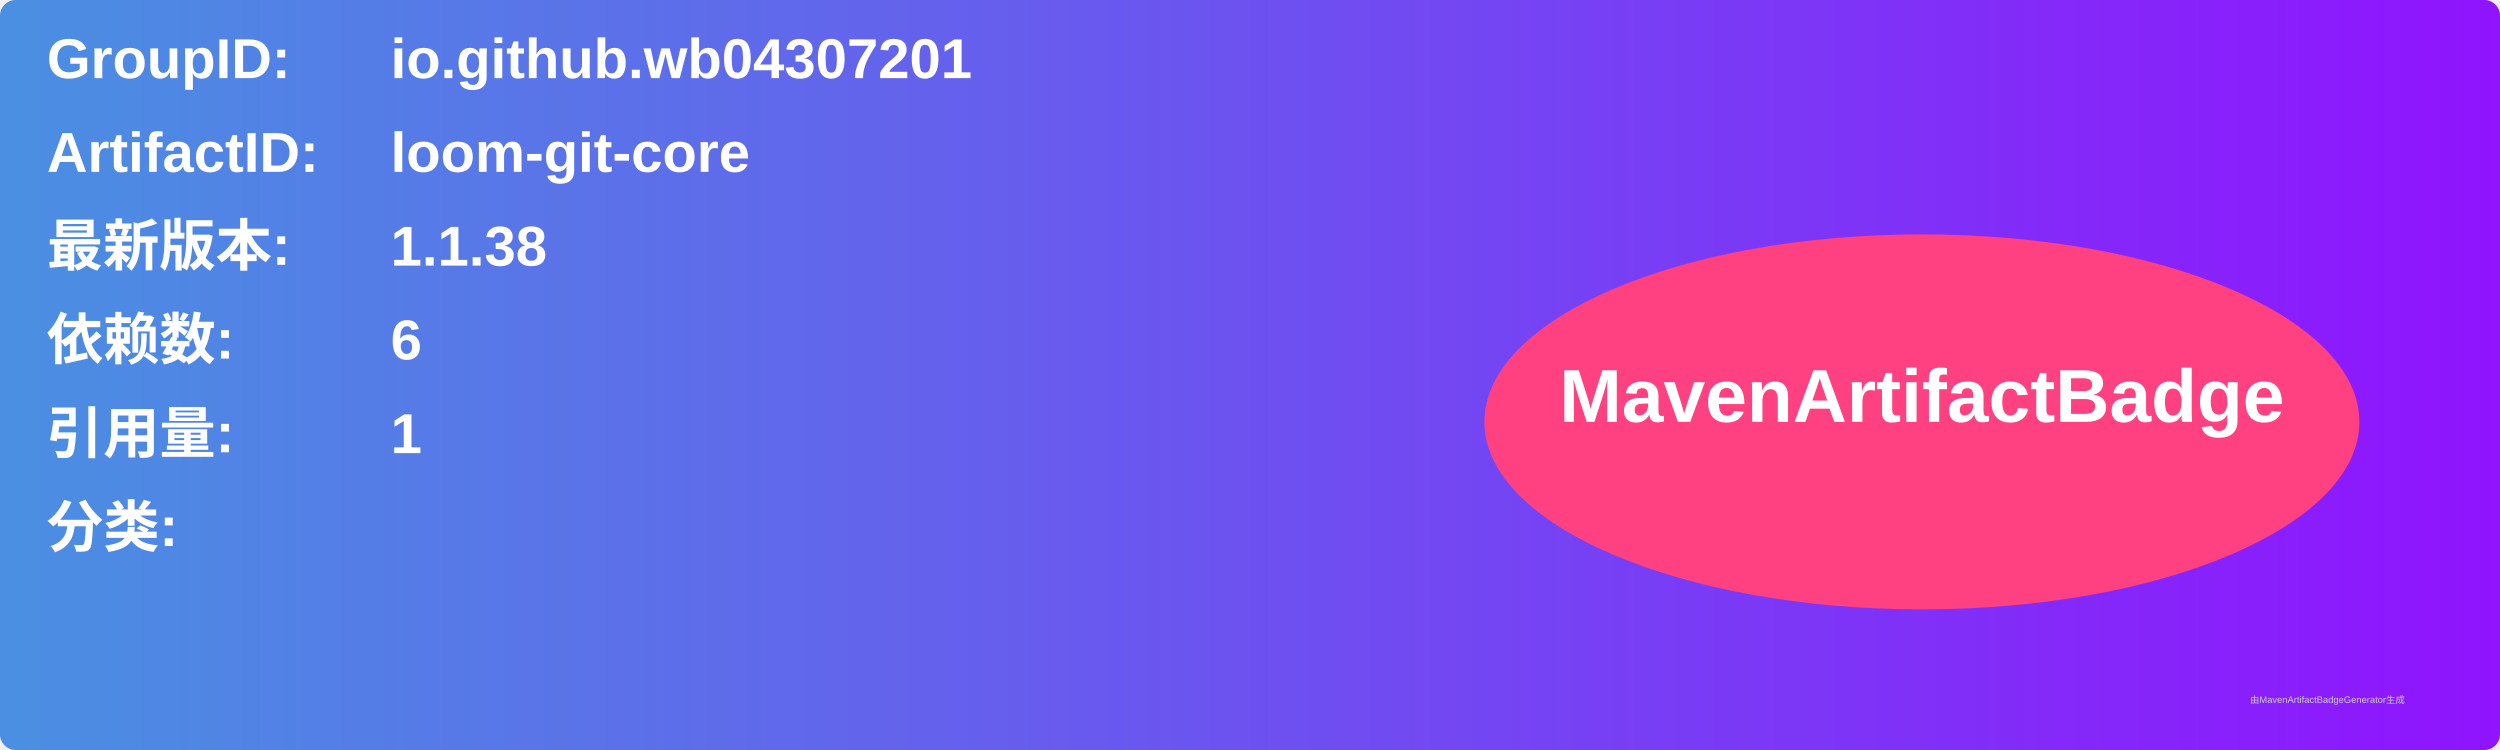
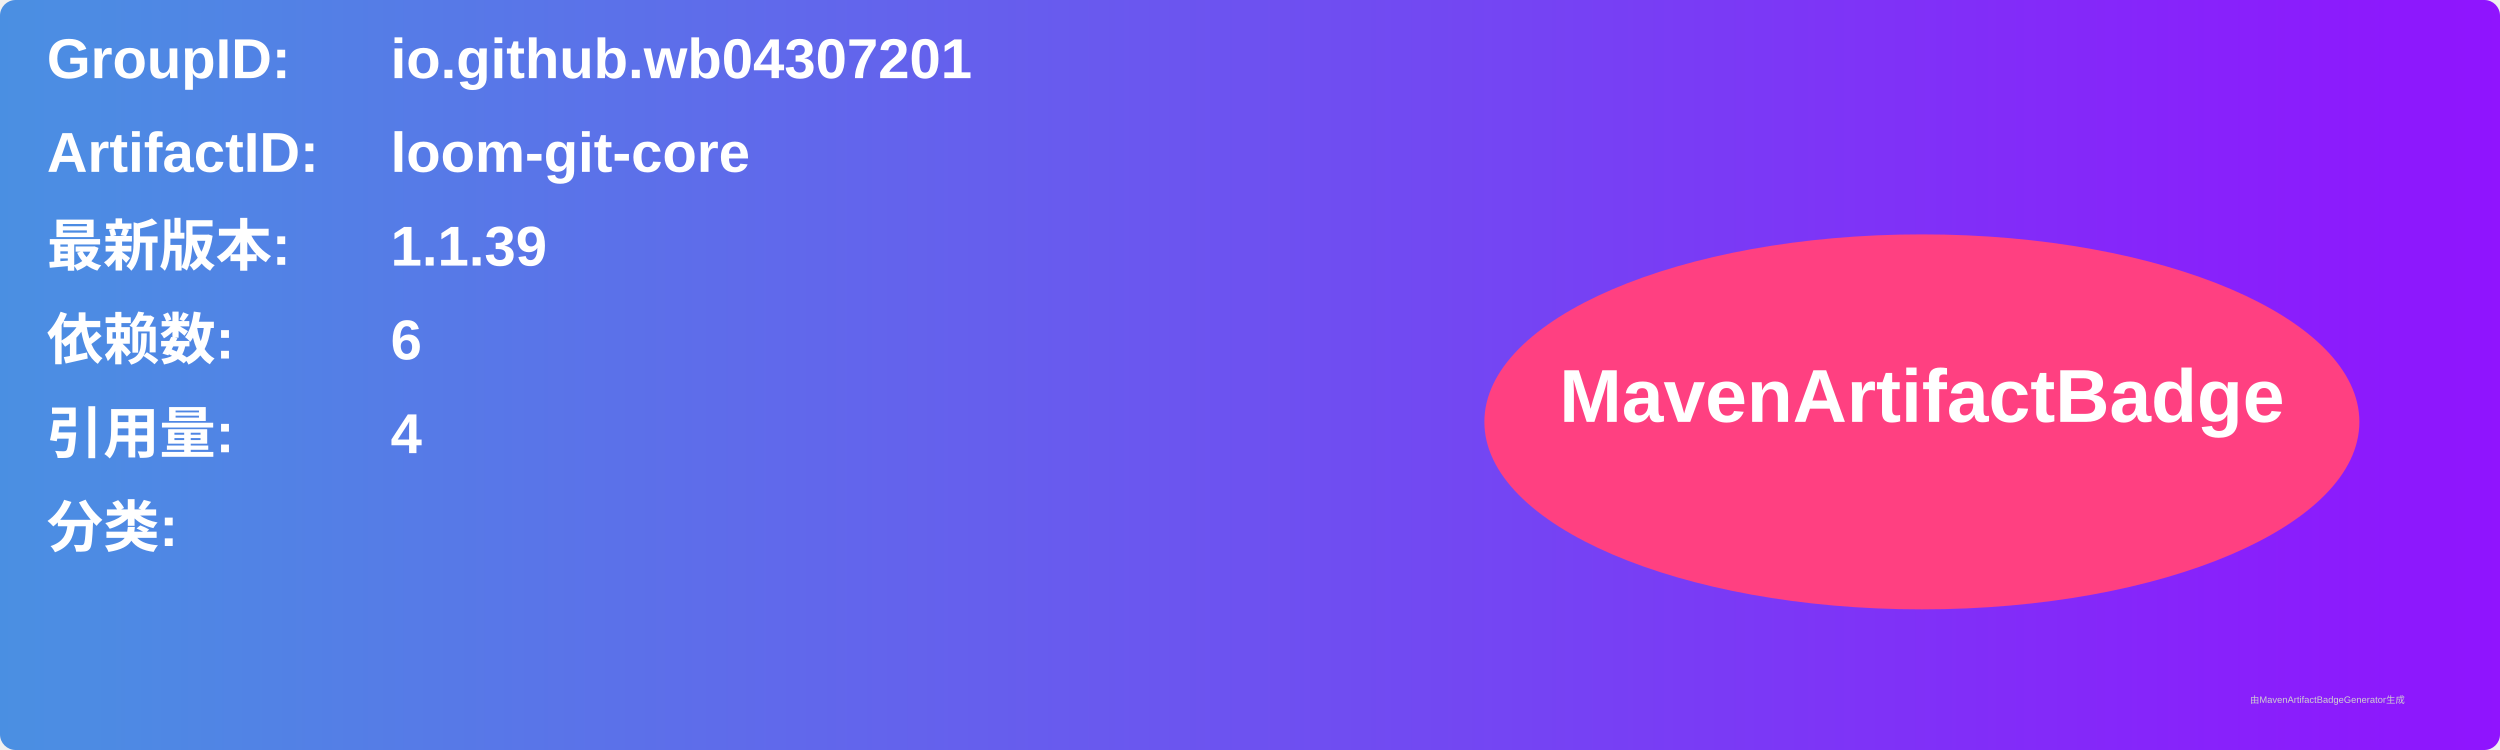
<svg xmlns="http://www.w3.org/2000/svg" width="800" height="240" viewBox="0 0 800 240">
  <linearGradient id="grad" x1="0%" y1="0%" x2="100%" y2="0%">
    <stop offset="0%" stop-color="#4a90e2" />
    <stop offset="100%" stop-color="#9013fe" />
  </linearGradient>
  <rect width="100%" height="100%" rx="5" ry="5" fill="url(#grad)" />
  <g transform="translate(15, 15)">
    <text x="0" y="10" font-family="Arial" font-size="18" fill="white" font-weight="bold" width="260">GroupID:</text>
    <text x="110" y="10" font-family="Arial" font-size="18" fill="white" font-weight="bold" width="460">io.github.wb04307201</text>
    <text x="0" y="40" font-family="Arial" font-size="18" fill="white" font-weight="bold" width="260">ArtifactID:</text>
    <text x="110" y="40" font-family="Arial" font-size="18" fill="white" font-weight="bold" width="460">loom-git-core</text>
    <text x="0" y="70" font-family="Arial" font-size="18" fill="white" font-weight="bold">最新版本:</text>
    <text x="110" y="70" font-family="Arial" font-size="18" fill="white" font-weight="bold">
-       <tspan font-weight="bold">1.1.38</tspan>
+       <tspan font-weight="bold">1.1.39</tspan>
    </text>
    <text x="0" y="100" font-family="Arial" font-size="18" fill="white" font-weight="bold">依赖数: </text>
    <text x="110" y="100" font-family="Arial" font-size="18" fill="white">
      <tspan font-weight="bold">6</tspan>
    </text>
    <text x="0" y="130" font-family="Arial" font-size="18" fill="white" font-weight="bold">引用量: </text>
    <text x="110" y="130" font-family="Arial" font-size="18" fill="white">
-       <tspan font-weight="bold">1</tspan>
+       <tspan font-weight="bold">4</tspan>
    </text>
    <text x="0" y="160" font-family="Arial" font-size="18" fill="white" font-weight="bold">分类:</text>
    <text x="10" y="190" font-family="Arial" font-size="10" fill="white">
      <tspan font-weight="bold" />
    </text>
    <ellipse cx="600" cy="120" rx="140" ry="60" fill="#ff4081" />
    <text x="600" y="120" text-anchor="middle" font-family="Arial" font-size="24" fill="white" font-weight="bold">MavenArtifactBadge</text>
  </g>
  <text x="720" y="225" font-family="Arial" font-size="3" fill="#d0d0d0">由MavenArtifactBadgeGenerator生成</text>
</svg>
